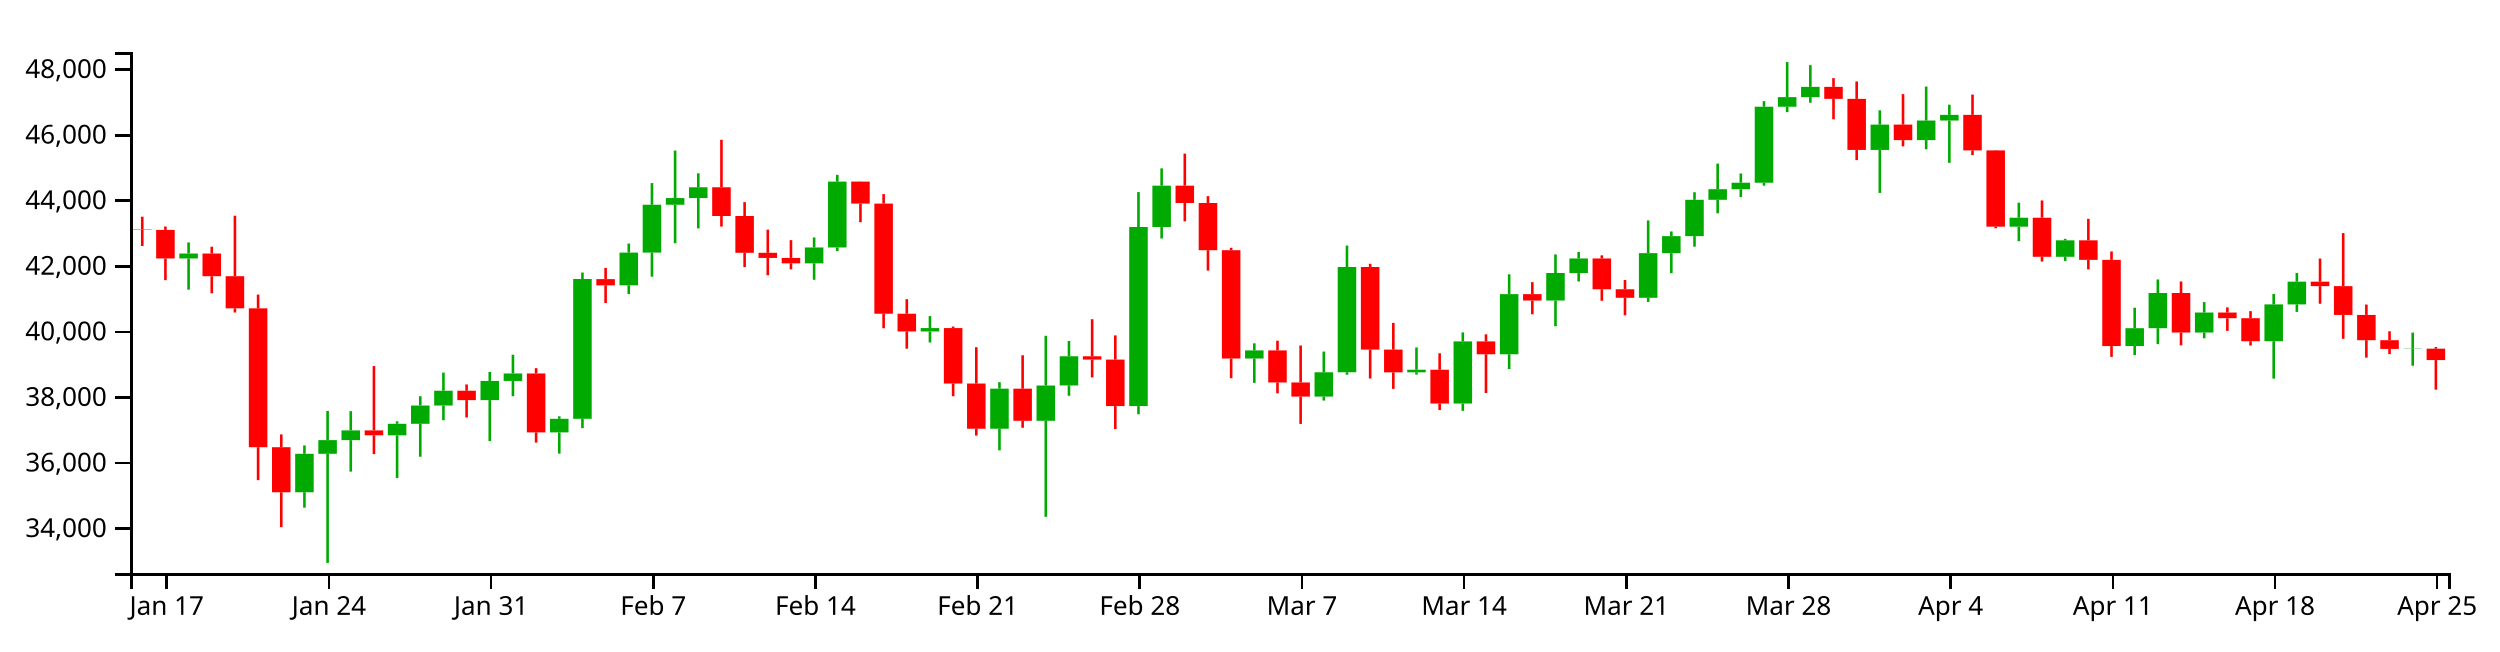
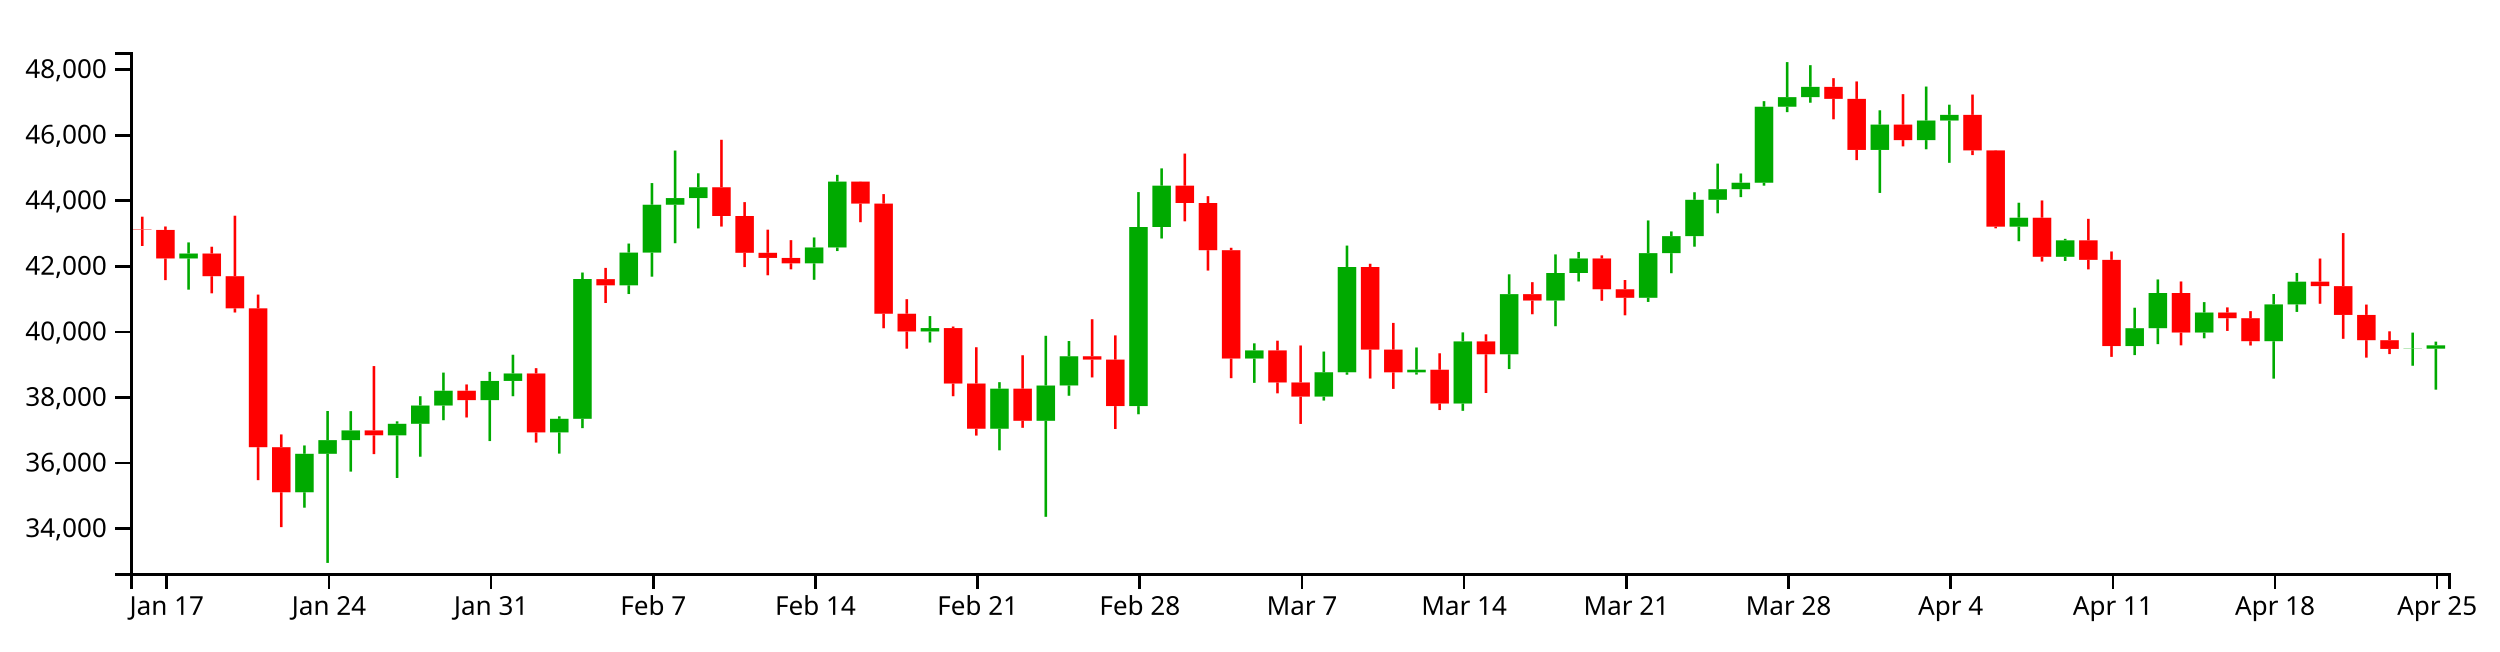
<svg xmlns="http://www.w3.org/2000/svg" version="1.1" width="960" height="250">
  <g transform="translate(50,20)">
    <style>.axis path,.axis line{fill:none;stroke:#000;shape-rendering:crispEdges;}path.candle{stroke:#000000;}path.candle.body{stroke-width:0;}path.candle.up{fill:#00AA00;stroke:#00AA00;}path.candle.down{fill:#FF0000;stroke:#FF0000;}</style>
    <g class="candlestick">
      <g class="data">
-         <path class="candle body up" d="M 18.86 79.247 l 7.117 0 L 25.978 77.353 l -7.117 0 L 18.86 79.247 M 63.343 169.028 l 7.117 0 L 70.46 154.257 l -7.117 0 L 63.343 169.028 M 72.239 154.257 l 7.117 0 L 79.356 149.021 l -7.117 0 L 72.239 154.257 M 81.136 149.021 l 7.117 0 L 88.253 145.269 l -7.117 0 L 81.136 149.021 M 98.928 147.172 l 7.117 0 L 106.046 142.728 l -7.117 0 L 98.928 147.172 M 107.825 142.728 l 7.117 0 L 114.942 135.722 l -7.117 0 L 107.825 142.728 M 116.721 135.722 l 7.117 0 L 123.838 130.052 l -7.117 0 L 116.721 135.722 M 134.514 133.642 l 7.117 0 L 141.631 126.274 l -7.117 0 L 134.514 133.642 M 143.411 126.274 l 7.117 0 L 150.528 123.407 l -7.117 0 L 143.411 126.274 M 161.204 146.049 l 7.117 0 L 168.321 140.821 l -7.117 0 L 161.204 146.049 M 170.1 140.816 l 7.117 0 L 177.217 87.147 l -7.117 0 L 170.1 140.816 M 187.893 89.56 l 7.117 0 L 195.01 76.991 l -7.117 0 L 187.893 89.56 M 196.789 76.991 l 7.117 0 L 203.906 58.618 l -7.117 0 L 196.789 76.991 M 205.686 58.618 l 7.117 0 L 212.803 56.062 l -7.117 0 L 205.686 58.618 M 214.582 56.062 l 7.117 0 L 221.699 51.91 l -7.117 0 L 214.582 56.062 M 259.064 81.111 l 7.117 0 L 266.182 75.038 l -7.117 0 L 259.064 81.111 M 267.961 75.038 l 7.117 0 L 275.078 49.742 l -7.117 0 L 267.961 75.038 M 303.547 107.291 l 7.117 0 L 310.664 105.973 l -7.117 0 L 303.547 107.291 M 330.236 144.642 l 7.117 0 L 337.353 129.253 l -7.117 0 L 330.236 144.642 M 348.029 141.596 l 7.117 0 L 355.146 128.033 l -7.117 0 L 348.029 141.596 M 356.925 128.014 l 7.117 0 L 364.042 116.801 l -7.117 0 L 356.925 128.014 M 383.615 135.942 l 7.117 0 L 390.732 67.18 l -7.117 0 L 383.615 135.942 M 392.511 67.18 l 7.117 0 L 399.628 51.299 l -7.117 0 L 392.511 67.18 M 428.097 117.689 l 7.117 0 L 435.214 114.55 l -7.117 0 L 428.097 117.689 M 454.786 132.304 l 7.117 0 L 461.903 122.953 l -7.117 0 L 454.786 132.304 M 463.683 122.953 l 7.117 0 L 470.8 82.52 l -7.117 0 L 463.683 122.953 M 490.372 122.966 l 7.117 0 L 497.489 121.987 l -7.117 0 L 490.372 122.966 M 508.165 134.956 l 7.117 0 L 515.282 111.108 l -7.117 0 L 508.165 134.956 M 525.958 116.031 l 7.117 0 L 533.075 92.942 l -7.117 0 L 525.958 116.031 M 543.75 95.412 l 7.117 0 L 550.868 84.84 l -7.117 0 L 543.75 95.412 M 552.647 84.84 l 7.117 0 L 559.764 79.254 l -7.117 0 L 552.647 84.84 M 579.336 94.349 l 7.117 0 L 586.453 77.201 l -7.117 0 L 579.336 94.349 M 588.233 77.201 l 7.117 0 L 595.35 70.671 l -7.117 0 L 588.233 77.201 M 597.129 70.671 l 7.117 0 L 604.246 56.711 l -7.117 0 L 597.129 70.671 M 606.026 56.711 l 7.117 0 L 613.143 52.66 l -7.117 0 L 606.026 56.711 M 614.922 52.66 l 7.117 0 L 622.039 50.165 l -7.117 0 L 614.922 52.66 M 623.818 50.165 l 7.117 0 L 630.936 20.997 l -7.117 0 L 623.818 50.165 M 632.715 20.997 l 7.117 0 L 639.832 17.289 l -7.117 0 L 632.715 20.997 M 641.611 17.289 l 7.117 0 L 648.729 13.353 l -7.117 0 L 641.611 17.289 M 668.301 37.585 l 7.117 0 L 675.418 27.85 l -7.117 0 L 668.301 37.585 M 686.094 33.8 l 7.117 0 L 693.211 26.291 l -7.117 0 L 686.094 33.8 M 694.99 26.29 l 7.117 0 L 702.107 24.11 l -7.117 0 L 694.99 26.29 M 721.679 67.048 l 7.117 0 L 728.796 63.602 l -7.117 0 L 721.679 67.048 M 739.472 78.613 l 7.117 0 L 746.589 72.293 l -7.117 0 L 739.472 78.613 M 766.162 112.882 l 7.117 0 L 773.279 106.026 l -7.117 0 L 766.162 112.882 M 775.058 106.026 l 7.117 0 L 782.175 92.517 l -7.117 0 L 775.058 106.026 M 792.851 107.695 l 7.117 0 L 799.968 100.02 l -7.117 0 L 792.851 107.695 M 819.54 111.023 l 7.117 0 L 826.657 96.882 l -7.117 0 L 819.54 111.023 M 828.437 96.882 l 7.117 0 L 835.554 88.168 l -7.117 0 L 828.437 96.882 M 872.919 114.001 l 7.117 0 L 880.036 113.893 l -7.117 0 L 872.919 114.001" />
-         <path class="candle body down" d="M 1.068 68.133 l 7.117 0 L 8.185 68.292 l -7.117 0 L 1.068 68.133 M 9.964 68.292 l 7.117 0 L 17.081 79.248 l -7.117 0 L 9.964 68.292 M 27.757 77.353 l 7.117 0 L 34.874 86.067 l -7.117 0 L 27.757 77.353 M 36.653 86.067 l 7.117 0 L 43.77 98.396 l -7.117 0 L 36.653 86.067 M 45.55 98.396 l 7.117 0 L 52.667 151.729 l -7.117 0 L 45.55 98.396 M 54.446 151.729 l 7.117 0 L 61.563 169.028 l -7.117 0 L 54.446 151.729 M 90.032 145.269 l 7.117 0 L 97.149 147.145 l -7.117 0 L 90.032 145.269 M 125.618 130.052 l 7.117 0 L 132.735 133.642 l -7.117 0 L 125.618 130.052 M 152.307 123.407 l 7.117 0 L 159.424 146.049 l -7.117 0 L 152.307 123.407 M 178.996 87.179 l 7.117 0 L 186.114 89.56 l -7.117 0 L 178.996 87.179 M 223.479 51.91 l 7.117 0 L 230.596 62.956 l -7.117 0 L 223.479 51.91 M 232.375 62.956 l 7.117 0 L 239.492 77.08 l -7.117 0 L 232.375 62.956 M 241.271 77.08 l 7.117 0 L 248.389 79.043 l -7.117 0 L 241.271 77.08 M 250.168 79.043 l 7.117 0 L 257.285 81.111 l -7.117 0 L 250.168 79.043 M 276.857 49.742 l 7.117 0 L 283.974 58.195 l -7.117 0 L 276.857 49.742 M 285.754 58.195 l 7.117 0 L 292.871 100.476 l -7.117 0 L 285.754 58.195 M 294.65 100.476 l 7.117 0 L 301.767 107.291 l -7.117 0 L 294.65 100.476 M 312.443 105.973 l 7.117 0 L 319.56 127.281 l -7.117 0 L 312.443 105.973 M 321.339 127.281 l 7.117 0 L 328.457 144.642 l -7.117 0 L 321.339 127.281 M 339.132 129.253 l 7.117 0 L 346.25 141.596 l -7.117 0 L 339.132 129.253 M 365.822 116.802 l 7.117 0 L 372.939 118.091 l -7.117 0 L 365.822 116.802 M 374.718 118.091 l 7.117 0 L 381.835 135.942 l -7.117 0 L 374.718 118.091 M 401.407 51.299 l 7.117 0 L 408.525 57.951 l -7.117 0 L 401.407 51.299 M 410.304 57.95 l 7.117 0 L 417.421 76.07 l -7.117 0 L 410.304 57.95 M 419.2 76.07 l 7.117 0 L 426.317 117.689 l -7.117 0 L 419.2 76.07 M 436.993 114.55 l 7.117 0 L 444.11 126.854 l -7.117 0 L 436.993 114.55 M 445.89 126.854 l 7.117 0 L 453.007 132.304 l -7.117 0 L 445.89 126.854 M 472.579 82.52 l 7.117 0 L 479.696 114.247 l -7.117 0 L 472.579 82.52 M 481.475 114.247 l 7.117 0 L 488.593 122.966 l -7.117 0 L 481.475 114.247 M 499.268 121.987 l 7.117 0 L 506.385 134.956 l -7.117 0 L 499.268 121.987 M 517.061 111.108 l 7.117 0 L 524.178 116.031 l -7.117 0 L 517.061 111.108 M 534.854 92.942 l 7.117 0 L 541.971 95.412 l -7.117 0 L 534.854 92.942 M 561.543 79.254 l 7.117 0 L 568.661 91.078 l -7.117 0 L 561.543 79.254 M 570.44 91.078 l 7.117 0 L 577.557 94.35 l -7.117 0 L 570.44 91.078 M 650.508 13.353 l 7.117 0 L 657.625 17.972 l -7.117 0 L 650.508 13.353 M 659.404 17.972 l 7.117 0 L 666.521 37.585 l -7.117 0 L 659.404 17.972 M 677.197 27.85 l 7.117 0 L 684.314 33.8 l -7.117 0 L 677.197 27.85 M 703.886 24.11 l 7.117 0 L 711.004 37.746 l -7.117 0 L 703.886 24.11 M 712.783 37.747 l 7.117 0 L 719.9 67.048 l -7.117 0 L 712.783 37.747 M 730.576 63.601 l 7.117 0 L 737.693 78.613 l -7.117 0 L 730.576 63.601 M 748.369 72.293 l 7.117 0 L 755.486 79.786 l -7.117 0 L 748.369 72.293 M 757.265 79.786 l 7.117 0 L 764.382 112.882 l -7.117 0 L 757.265 79.786 M 783.954 92.517 l 7.117 0 L 791.072 107.695 l -7.117 0 L 783.954 92.517 M 801.747 100.02 l 7.117 0 L 808.864 102.201 l -7.117 0 L 801.747 100.02 M 810.644 102.201 l 7.117 0 L 817.761 111.023 l -7.117 0 L 810.644 102.201 M 837.333 88.168 l 7.117 0 L 844.45 89.868 l -7.117 0 L 837.333 88.168 M 846.23 89.868 l 7.117 0 L 853.347 100.925 l -7.117 0 L 846.23 89.868 M 855.126 100.925 l 7.117 0 L 862.243 110.631 l -7.117 0 L 855.126 100.925 M 864.022 110.631 l 7.117 0 L 871.14 114.001 l -7.117 0 L 864.022 110.631 M 881.815 113.893 l 7.117 0 L 888.932 118.263 l -7.117 0 L 881.815 113.893" />
+         <path class="candle body up" d="M 18.86 79.247 l 7.117 0 L 25.978 77.353 l -7.117 0 L 18.86 79.247 M 63.343 169.028 l 7.117 0 L 70.46 154.257 l -7.117 0 L 63.343 169.028 M 72.239 154.257 l 7.117 0 L 79.356 149.021 l -7.117 0 L 72.239 154.257 M 81.136 149.021 l 7.117 0 L 88.253 145.269 l -7.117 0 L 81.136 149.021 M 98.928 147.172 l 7.117 0 L 106.046 142.728 l -7.117 0 L 98.928 147.172 M 107.825 142.728 l 7.117 0 L 114.942 135.722 l -7.117 0 L 107.825 142.728 M 116.721 135.722 l 7.117 0 L 123.838 130.052 l -7.117 0 L 116.721 135.722 M 134.514 133.642 l 7.117 0 L 141.631 126.274 l -7.117 0 L 134.514 133.642 M 143.411 126.274 l 7.117 0 L 150.528 123.407 l -7.117 0 L 143.411 126.274 M 161.204 146.049 l 7.117 0 L 168.321 140.821 l -7.117 0 L 161.204 146.049 M 170.1 140.816 l 7.117 0 L 177.217 87.147 l -7.117 0 L 170.1 140.816 M 187.893 89.56 l 7.117 0 L 195.01 76.991 l -7.117 0 L 187.893 89.56 M 196.789 76.991 l 7.117 0 L 203.906 58.618 l -7.117 0 L 196.789 76.991 M 205.686 58.618 l 7.117 0 L 212.803 56.062 l -7.117 0 L 205.686 58.618 M 214.582 56.062 l 7.117 0 L 221.699 51.91 l -7.117 0 L 214.582 56.062 M 259.064 81.111 l 7.117 0 L 266.182 75.038 l -7.117 0 L 259.064 81.111 M 267.961 75.038 l 7.117 0 L 275.078 49.742 l -7.117 0 L 267.961 75.038 M 303.547 107.291 l 7.117 0 L 310.664 105.973 l -7.117 0 L 303.547 107.291 M 330.236 144.642 l 7.117 0 L 337.353 129.253 l -7.117 0 L 330.236 144.642 M 348.029 141.596 l 7.117 0 L 355.146 128.033 l -7.117 0 L 348.029 141.596 M 356.925 128.014 l 7.117 0 L 364.042 116.801 l -7.117 0 L 356.925 128.014 M 383.615 135.942 l 7.117 0 L 390.732 67.18 l -7.117 0 L 383.615 135.942 M 392.511 67.18 l 7.117 0 L 399.628 51.299 l -7.117 0 L 392.511 67.18 M 428.097 117.689 l 7.117 0 L 435.214 114.55 l -7.117 0 L 428.097 117.689 M 454.786 132.304 l 7.117 0 L 461.903 122.953 l -7.117 0 L 454.786 132.304 M 463.683 122.953 l 7.117 0 L 470.8 82.52 l -7.117 0 L 463.683 122.953 M 490.372 122.966 l 7.117 0 L 497.489 121.987 l -7.117 0 L 490.372 122.966 M 508.165 134.956 l 7.117 0 L 515.282 111.108 l -7.117 0 L 508.165 134.956 M 525.958 116.031 l 7.117 0 L 533.075 92.942 l -7.117 0 L 525.958 116.031 M 543.75 95.412 l 7.117 0 L 550.868 84.84 l -7.117 0 L 543.75 95.412 M 552.647 84.84 l 7.117 0 L 559.764 79.254 l -7.117 0 L 552.647 84.84 M 579.336 94.349 l 7.117 0 L 586.453 77.201 l -7.117 0 L 579.336 94.349 M 588.233 77.201 l 7.117 0 L 595.35 70.671 l -7.117 0 L 588.233 77.201 M 597.129 70.671 l 7.117 0 L 604.246 56.711 l -7.117 0 L 597.129 70.671 M 606.026 56.711 l 7.117 0 L 613.143 52.66 l -7.117 0 L 606.026 56.711 M 614.922 52.66 l 7.117 0 L 622.039 50.165 l -7.117 0 L 614.922 52.66 M 623.818 50.165 l 7.117 0 L 630.936 20.997 l -7.117 0 L 623.818 50.165 M 632.715 20.997 l 7.117 0 L 639.832 17.289 l -7.117 0 L 632.715 20.997 M 641.611 17.289 l 7.117 0 L 648.729 13.353 l -7.117 0 L 641.611 17.289 M 668.301 37.585 l 7.117 0 L 675.418 27.85 l -7.117 0 L 668.301 37.585 M 686.094 33.8 l 7.117 0 L 693.211 26.291 l -7.117 0 L 686.094 33.8 M 694.99 26.29 l 7.117 0 L 702.107 24.11 l -7.117 0 L 694.99 26.29 M 721.679 67.048 l 7.117 0 L 728.796 63.602 l -7.117 0 L 721.679 67.048 M 739.472 78.613 l 7.117 0 L 746.589 72.293 l -7.117 0 L 739.472 78.613 M 766.162 112.882 l 7.117 0 L 773.279 106.026 l -7.117 0 L 766.162 112.882 M 775.058 106.026 l 7.117 0 L 782.175 92.517 l -7.117 0 L 775.058 106.026 M 792.851 107.695 l 7.117 0 L 799.968 100.02 l -7.117 0 L 792.851 107.695 M 819.54 111.023 l 7.117 0 L 826.657 96.882 l -7.117 0 L 819.54 111.023 M 828.437 96.882 l 7.117 0 L 835.554 88.168 l -7.117 0 L 828.437 96.882 M 872.919 114.001 l 7.117 0 L 880.036 113.893 l -7.117 0 L 872.919 114.001 M 881.815 113.893 l 7.117 0 L 888.932 112.62 l -7.117 0 L 881.815 113.893" />
+         <path class="candle body down" d="M 1.068 68.133 l 7.117 0 L 8.185 68.292 l -7.117 0 L 1.068 68.133 M 9.964 68.292 l 7.117 0 L 17.081 79.248 l -7.117 0 L 9.964 68.292 M 27.757 77.353 l 7.117 0 L 34.874 86.067 l -7.117 0 L 27.757 77.353 M 36.653 86.067 l 7.117 0 L 43.77 98.396 l -7.117 0 L 36.653 86.067 M 45.55 98.396 l 7.117 0 L 52.667 151.729 l -7.117 0 L 45.55 98.396 M 54.446 151.729 l 7.117 0 L 61.563 169.028 l -7.117 0 L 54.446 151.729 M 90.032 145.269 l 7.117 0 L 97.149 147.145 l -7.117 0 L 90.032 145.269 M 125.618 130.052 l 7.117 0 L 132.735 133.642 l -7.117 0 L 125.618 130.052 M 152.307 123.407 l 7.117 0 L 159.424 146.049 l -7.117 0 L 152.307 123.407 M 178.996 87.179 l 7.117 0 L 186.114 89.56 l -7.117 0 L 178.996 87.179 M 223.479 51.91 l 7.117 0 L 230.596 62.956 l -7.117 0 L 223.479 51.91 M 232.375 62.956 l 7.117 0 L 239.492 77.08 l -7.117 0 L 232.375 62.956 M 241.271 77.08 l 7.117 0 L 248.389 79.043 l -7.117 0 L 241.271 77.08 M 250.168 79.043 l 7.117 0 L 257.285 81.111 l -7.117 0 L 250.168 79.043 M 276.857 49.742 l 7.117 0 L 283.974 58.195 l -7.117 0 L 276.857 49.742 M 285.754 58.195 l 7.117 0 L 292.871 100.476 l -7.117 0 L 285.754 58.195 M 294.65 100.476 l 7.117 0 L 301.767 107.291 l -7.117 0 L 294.65 100.476 M 312.443 105.973 l 7.117 0 L 319.56 127.281 l -7.117 0 L 312.443 105.973 M 321.339 127.281 l 7.117 0 L 328.457 144.642 l -7.117 0 L 321.339 127.281 M 339.132 129.253 l 7.117 0 L 346.25 141.596 l -7.117 0 L 339.132 129.253 M 365.822 116.802 l 7.117 0 L 372.939 118.091 l -7.117 0 L 365.822 116.802 M 374.718 118.091 l 7.117 0 L 381.835 135.942 l -7.117 0 L 374.718 118.091 M 401.407 51.299 l 7.117 0 L 408.525 57.951 l -7.117 0 L 401.407 51.299 M 410.304 57.95 l 7.117 0 L 417.421 76.07 l -7.117 0 L 410.304 57.95 M 419.2 76.07 l 7.117 0 L 426.317 117.689 l -7.117 0 L 419.2 76.07 M 436.993 114.55 l 7.117 0 L 444.11 126.854 l -7.117 0 L 436.993 114.55 M 445.89 126.854 l 7.117 0 L 453.007 132.304 l -7.117 0 L 445.89 126.854 M 472.579 82.52 l 7.117 0 L 479.696 114.247 l -7.117 0 L 472.579 82.52 M 481.475 114.247 l 7.117 0 L 488.593 122.966 l -7.117 0 L 481.475 114.247 M 499.268 121.987 l 7.117 0 L 506.385 134.956 l -7.117 0 L 499.268 121.987 M 517.061 111.108 l 7.117 0 L 524.178 116.031 l -7.117 0 L 517.061 111.108 M 534.854 92.942 l 7.117 0 L 541.971 95.412 l -7.117 0 L 534.854 92.942 M 561.543 79.254 l 7.117 0 L 568.661 91.078 l -7.117 0 L 561.543 79.254 M 570.44 91.078 l 7.117 0 L 577.557 94.35 l -7.117 0 L 570.44 91.078 M 650.508 13.353 l 7.117 0 L 657.625 17.972 l -7.117 0 L 650.508 13.353 M 659.404 17.972 l 7.117 0 L 666.521 37.585 l -7.117 0 L 659.404 17.972 M 677.197 27.85 l 7.117 0 L 684.314 33.8 l -7.117 0 L 677.197 27.85 M 703.886 24.11 l 7.117 0 L 711.004 37.746 l -7.117 0 L 703.886 24.11 M 712.783 37.747 l 7.117 0 L 719.9 67.048 l -7.117 0 L 712.783 37.747 M 730.576 63.601 l 7.117 0 L 737.693 78.613 l -7.117 0 L 730.576 63.601 M 748.369 72.293 l 7.117 0 L 755.486 79.786 l -7.117 0 L 748.369 72.293 M 757.265 79.786 l 7.117 0 L 764.382 112.882 l -7.117 0 L 757.265 79.786 M 783.954 92.517 l 7.117 0 L 791.072 107.695 l -7.117 0 L 783.954 92.517 M 801.747 100.02 l 7.117 0 L 808.864 102.201 l -7.117 0 L 801.747 100.02 M 810.644 102.201 l 7.117 0 L 817.761 111.023 l -7.117 0 L 810.644 102.201 M 837.333 88.168 l 7.117 0 L 844.45 89.868 l -7.117 0 L 837.333 88.168 M 846.23 89.868 l 7.117 0 L 853.347 100.925 l -7.117 0 L 846.23 89.868 M 855.126 100.925 l 7.117 0 L 862.243 110.631 l -7.117 0 L 855.126 100.925 M 864.022 110.631 l 7.117 0 L 871.14 114.001 l -7.117 0 L 864.022 110.631" />
        <path class="candle body equal" />
-         <path class="candle wick up" d="M 22.419 73.085 L 22.419 77.353 M 22.419 79.247 L 22.419 91.23 M 66.901 151.053 L 66.901 154.257 M 66.901 169.028 L 66.901 174.952 M 75.798 137.819 L 75.798 149.021 M 75.798 154.257 L 75.798 196.154 M 84.694 137.88 L 84.694 145.269 M 84.694 149.021 L 84.694 161.101 M 102.487 141.792 L 102.487 142.728 M 102.487 147.172 L 102.487 163.544 M 111.383 132.153 L 111.383 135.722 M 111.383 142.728 L 111.383 155.384 M 120.28 123.077 L 120.28 130.052 M 120.28 135.722 L 120.28 141.364 M 138.073 122.785 L 138.073 126.274 M 138.073 133.642 L 138.073 149.37 M 146.969 116.222 L 146.969 123.407 M 146.969 126.274 L 146.969 132.153 M 164.762 139.871 L 164.762 140.821 M 164.762 146.049 L 164.762 154.188 M 173.659 84.653 L 173.659 87.147 M 173.659 140.816 L 173.659 144.408 M 191.451 73.526 L 191.451 76.991 M 191.451 89.56 L 191.451 92.91 M 200.348 50.301 L 200.348 58.618 M 200.348 76.991 L 200.348 86.246 M 209.244 37.816 L 209.244 56.062 M 209.244 58.618 L 209.244 73.4 M 218.141 46.542 L 218.141 51.91 M 218.141 56.062 L 218.141 67.71 M 262.623 71.179 L 262.623 75.038 M 262.623 81.111 L 262.623 87.445 M 271.519 47.142 L 271.519 49.742 M 271.519 75.038 L 271.519 76.409 M 307.105 101.375 L 307.105 105.973 M 307.105 107.291 L 307.105 111.515 M 333.794 126.751 L 333.794 129.253 M 333.794 144.642 L 333.794 152.929 M 351.587 108.946 L 351.587 128.033 M 351.587 141.596 L 351.587 178.461 M 360.484 110.954 L 360.484 116.801 M 360.484 128.014 L 360.484 131.972 M 387.173 53.759 L 387.173 67.18 M 387.173 135.942 L 387.173 139.076 M 396.07 44.654 L 396.07 51.299 M 396.07 67.18 L 396.07 71.587 M 431.655 111.839 L 431.655 114.55 M 431.655 117.689 L 431.655 127.021 M 458.345 115.002 L 458.345 122.953 M 458.345 132.304 L 458.345 133.819 M 467.241 74.306 L 467.241 82.52 M 467.241 122.953 L 467.241 123.887 M 493.93 113.433 L 493.93 121.987 M 493.93 122.966 L 493.93 123.836 M 511.723 107.635 L 511.723 111.108 M 511.723 134.956 L 511.723 137.756 M 529.516 85.337 L 529.516 92.942 M 529.516 116.031 L 529.516 121.721 M 547.309 77.694 L 547.309 84.84 M 547.309 95.412 L 547.309 105.269 M 556.206 76.75 L 556.206 79.254 M 556.206 84.84 L 556.206 88.091 M 582.895 64.649 L 582.895 77.201 M 582.895 94.349 L 582.895 95.945 M 591.791 68.868 L 591.791 70.671 M 591.791 77.201 L 591.791 84.916 M 600.688 53.822 L 600.688 56.711 M 600.688 70.671 L 600.688 74.729 M 609.584 42.826 L 609.584 52.66 M 609.584 56.711 L 609.584 61.904 M 618.481 46.618 L 618.481 50.165 M 618.481 52.66 L 618.481 55.697 M 627.377 18.841 L 627.377 20.997 M 627.377 50.165 L 627.377 51.296 M 636.273 3.846 L 636.273 17.289 M 636.273 20.997 L 636.273 23.064 M 645.17 5.022 L 645.17 13.353 M 645.17 17.289 L 645.17 19.447 M 671.859 22.353 L 671.859 27.85 M 671.859 37.585 L 671.859 54.085 M 689.652 13.236 L 689.652 26.291 M 689.652 33.8 L 689.652 37.326 M 698.549 20.204 L 698.549 24.11 M 698.549 26.29 L 698.549 42.526 M 725.238 57.85 L 725.238 63.602 M 725.238 67.048 L 725.238 72.628 M 743.031 71.713 L 743.031 72.293 M 743.031 78.613 L 743.031 80.206 M 769.72 98.168 L 769.72 106.026 M 769.72 112.882 L 769.72 116.355 M 778.617 87.31 L 778.617 92.517 M 778.617 106.026 L 778.617 112.15 M 796.409 96.01 L 796.409 100.02 M 796.409 107.695 L 796.409 109.911 M 823.099 92.908 L 823.099 96.882 M 823.099 111.023 L 823.099 125.397 M 831.995 84.808 L 831.995 88.168 M 831.995 96.882 L 831.995 99.78 M 876.477 107.725 L 876.477 113.893 M 876.477 114.001 L 876.477 120.447" style="stroke-width: 1px;" />
-         <path class="candle wick down" d="M 4.626 63.214 L 4.626 68.133 M 4.626 68.292 L 4.626 74.461 M 13.523 66.976 L 13.523 68.292 M 13.523 79.248 L 13.523 87.573 M 31.315 74.746 L 31.315 77.353 M 31.315 86.067 L 31.315 92.633 M 40.212 62.836 L 40.212 86.067 M 40.212 98.396 L 40.212 100.002 M 49.108 93.119 L 49.108 98.396 M 49.108 151.729 L 49.108 164.382 M 58.005 146.819 L 58.005 151.729 M 58.005 169.028 L 58.005 182.419 M 93.591 120.569 L 93.591 145.269 M 93.591 147.145 L 93.591 154.382 M 129.176 127.629 L 129.176 130.052 M 129.176 133.642 L 129.176 140.317 M 155.866 121.375 L 155.866 123.407 M 155.866 146.049 L 155.866 149.945 M 182.555 82.873 L 182.555 87.179 M 182.555 89.56 L 182.555 96.355 M 227.037 33.674 L 227.037 51.91 M 227.037 62.956 L 227.037 67.004 M 235.934 57.61 L 235.934 62.956 M 235.934 77.08 L 235.934 82.561 M 244.83 68.194 L 244.83 77.08 M 244.83 79.043 L 244.83 85.704 M 253.727 72.217 L 253.727 79.043 M 253.727 81.111 L 253.727 83.423 M 280.416 49.678 L 280.416 49.742 M 280.416 58.195 L 280.416 65.329 M 289.312 54.529 L 289.312 58.195 M 289.312 100.476 L 289.312 106.048 M 298.209 94.883 L 298.209 100.476 M 298.209 107.291 L 298.209 113.895 M 316.002 105.39 L 316.002 105.973 M 316.002 127.281 L 316.002 132.153 M 324.898 113.336 L 324.898 127.281 M 324.898 144.642 L 324.898 147.263 M 342.691 116.414 L 342.691 129.253 M 342.691 141.596 L 342.691 144.281 M 369.38 102.582 L 369.38 116.802 M 369.38 118.091 L 369.38 124.936 M 378.277 108.786 L 378.277 118.091 M 378.277 135.942 L 378.277 144.744 M 404.966 38.975 L 404.966 51.299 M 404.966 57.951 L 404.966 64.988 M 413.862 55.33 L 413.862 57.95 M 413.862 76.07 L 413.862 83.898 M 422.759 75.147 L 422.759 76.07 M 422.759 117.689 L 422.759 125.227 M 440.552 110.824 L 440.552 114.55 M 440.552 126.854 L 440.552 131.038 M 449.448 112.666 L 449.448 126.854 M 449.448 132.304 L 449.448 142.793 M 476.138 81.287 L 476.138 82.52 M 476.138 114.247 L 476.138 125.357 M 485.034 103.995 L 485.034 114.247 M 485.034 122.966 L 485.034 129.337 M 502.827 115.658 L 502.827 121.987 M 502.827 134.956 L 502.827 137.46 M 520.62 108.385 L 520.62 111.108 M 520.62 116.031 L 520.62 130.915 M 538.413 88.349 L 538.413 92.942 M 538.413 95.412 L 538.413 100.674 M 565.102 78.056 L 565.102 79.254 M 565.102 91.078 L 565.102 95.499 M 573.998 87.525 L 573.998 91.078 M 573.998 94.35 L 573.998 101.077 M 654.066 10.011 L 654.066 13.353 M 654.066 17.972 L 654.066 25.811 M 662.963 11.273 L 662.963 17.972 M 662.963 37.585 L 662.963 41.493 M 680.756 16.146 L 680.756 27.85 M 680.756 33.8 L 680.756 36.205 M 707.445 16.31 L 707.445 24.11 M 707.445 37.746 L 707.445 39.556 M 716.341 37.626 L 716.341 37.747 M 716.341 67.048 L 716.341 67.671 M 734.134 56.973 L 734.134 63.601 M 734.134 78.613 L 734.134 80.437 M 751.927 64.028 L 751.927 72.293 M 751.927 79.786 L 751.927 83.448 M 760.824 76.564 L 760.824 79.786 M 760.824 112.882 L 760.824 117.043 M 787.513 88.082 L 787.513 92.517 M 787.513 107.695 L 787.513 112.611 M 805.306 98.038 L 805.306 100.02 M 805.306 102.201 L 805.306 107.076 M 814.202 99.469 L 814.202 102.201 M 814.202 111.023 L 814.202 112.684 M 840.892 79.281 L 840.892 88.168 M 840.892 89.868 L 840.892 96.644 M 849.788 69.497 L 849.788 89.868 M 849.788 100.925 L 849.788 110.105 M 858.685 96.958 L 858.685 100.925 M 858.685 110.631 L 858.685 117.332 M 867.581 107.221 L 867.581 110.631 M 867.581 114.001 L 867.581 115.973 M 885.374 113.255 L 885.374 113.893 M 885.374 118.263 L 885.374 129.634" style="stroke-width: 1px;" />
+         <path class="candle wick up" d="M 22.419 73.085 L 22.419 77.353 M 22.419 79.247 L 22.419 91.23 M 66.901 151.053 L 66.901 154.257 M 66.901 169.028 L 66.901 174.952 M 75.798 137.819 L 75.798 149.021 M 75.798 154.257 L 75.798 196.154 M 84.694 137.88 L 84.694 145.269 M 84.694 149.021 L 84.694 161.101 M 102.487 141.792 L 102.487 142.728 M 102.487 147.172 L 102.487 163.544 M 111.383 132.153 L 111.383 135.722 M 111.383 142.728 L 111.383 155.384 M 120.28 123.077 L 120.28 130.052 M 120.28 135.722 L 120.28 141.364 M 138.073 122.785 L 138.073 126.274 M 138.073 133.642 L 138.073 149.37 M 146.969 116.222 L 146.969 123.407 M 146.969 126.274 L 146.969 132.153 M 164.762 139.871 L 164.762 140.821 M 164.762 146.049 L 164.762 154.188 M 173.659 84.653 L 173.659 87.147 M 173.659 140.816 L 173.659 144.408 M 191.451 73.526 L 191.451 76.991 M 191.451 89.56 L 191.451 92.91 M 200.348 50.301 L 200.348 58.618 M 200.348 76.991 L 200.348 86.246 M 209.244 37.816 L 209.244 56.062 M 209.244 58.618 L 209.244 73.4 M 218.141 46.542 L 218.141 51.91 M 218.141 56.062 L 218.141 67.71 M 262.623 71.179 L 262.623 75.038 M 262.623 81.111 L 262.623 87.445 M 271.519 47.142 L 271.519 49.742 M 271.519 75.038 L 271.519 76.409 M 307.105 101.375 L 307.105 105.973 M 307.105 107.291 L 307.105 111.515 M 333.794 126.751 L 333.794 129.253 M 333.794 144.642 L 333.794 152.929 M 351.587 108.946 L 351.587 128.033 M 351.587 141.596 L 351.587 178.461 M 360.484 110.954 L 360.484 116.801 M 360.484 128.014 L 360.484 131.972 M 387.173 53.759 L 387.173 67.18 M 387.173 135.942 L 387.173 139.076 M 396.07 44.654 L 396.07 51.299 M 396.07 67.18 L 396.07 71.587 M 431.655 111.839 L 431.655 114.55 M 431.655 117.689 L 431.655 127.021 M 458.345 115.002 L 458.345 122.953 M 458.345 132.304 L 458.345 133.819 M 467.241 74.306 L 467.241 82.52 M 467.241 122.953 L 467.241 123.887 M 493.93 113.433 L 493.93 121.987 M 493.93 122.966 L 493.93 123.836 M 511.723 107.635 L 511.723 111.108 M 511.723 134.956 L 511.723 137.756 M 529.516 85.337 L 529.516 92.942 M 529.516 116.031 L 529.516 121.721 M 547.309 77.694 L 547.309 84.84 M 547.309 95.412 L 547.309 105.269 M 556.206 76.75 L 556.206 79.254 M 556.206 84.84 L 556.206 88.091 M 582.895 64.649 L 582.895 77.201 M 582.895 94.349 L 582.895 95.945 M 591.791 68.868 L 591.791 70.671 M 591.791 77.201 L 591.791 84.916 M 600.688 53.822 L 600.688 56.711 M 600.688 70.671 L 600.688 74.729 M 609.584 42.826 L 609.584 52.66 M 609.584 56.711 L 609.584 61.904 M 618.481 46.618 L 618.481 50.165 M 618.481 52.66 L 618.481 55.697 M 627.377 18.841 L 627.377 20.997 M 627.377 50.165 L 627.377 51.296 M 636.273 3.846 L 636.273 17.289 M 636.273 20.997 L 636.273 23.064 M 645.17 5.022 L 645.17 13.353 M 645.17 17.289 L 645.17 19.447 M 671.859 22.353 L 671.859 27.85 M 671.859 37.585 L 671.859 54.085 M 689.652 13.236 L 689.652 26.291 M 689.652 33.8 L 689.652 37.326 M 698.549 20.204 L 698.549 24.11 M 698.549 26.29 L 698.549 42.526 M 725.238 57.85 L 725.238 63.602 M 725.238 67.048 L 725.238 72.628 M 743.031 71.713 L 743.031 72.293 M 743.031 78.613 L 743.031 80.206 M 769.72 98.168 L 769.72 106.026 M 769.72 112.882 L 769.72 116.355 M 778.617 87.31 L 778.617 92.517 M 778.617 106.026 L 778.617 112.15 M 796.409 96.01 L 796.409 100.02 M 796.409 107.695 L 796.409 109.911 M 823.099 92.908 L 823.099 96.882 M 823.099 111.023 L 823.099 125.397 M 831.995 84.808 L 831.995 88.168 M 831.995 96.882 L 831.995 99.78 M 876.477 107.725 L 876.477 113.893 M 876.477 114.001 L 876.477 120.447 M 885.374 111.183 L 885.374 112.62 M 885.374 113.893 L 885.374 129.634" style="stroke-width: 1px;" />
+         <path class="candle wick down" d="M 4.626 63.214 L 4.626 68.133 M 4.626 68.292 L 4.626 74.461 M 13.523 66.976 L 13.523 68.292 M 13.523 79.248 L 13.523 87.573 M 31.315 74.746 L 31.315 77.353 M 31.315 86.067 L 31.315 92.633 M 40.212 62.836 L 40.212 86.067 M 40.212 98.396 L 40.212 100.002 M 49.108 93.119 L 49.108 98.396 M 49.108 151.729 L 49.108 164.382 M 58.005 146.819 L 58.005 151.729 M 58.005 169.028 L 58.005 182.419 M 93.591 120.569 L 93.591 145.269 M 93.591 147.145 L 93.591 154.382 M 129.176 127.629 L 129.176 130.052 M 129.176 133.642 L 129.176 140.317 M 155.866 121.375 L 155.866 123.407 M 155.866 146.049 L 155.866 149.945 M 182.555 82.873 L 182.555 87.179 M 182.555 89.56 L 182.555 96.355 M 227.037 33.674 L 227.037 51.91 M 227.037 62.956 L 227.037 67.004 M 235.934 57.61 L 235.934 62.956 M 235.934 77.08 L 235.934 82.561 M 244.83 68.194 L 244.83 77.08 M 244.83 79.043 L 244.83 85.704 M 253.727 72.217 L 253.727 79.043 M 253.727 81.111 L 253.727 83.423 M 280.416 49.678 L 280.416 49.742 M 280.416 58.195 L 280.416 65.329 M 289.312 54.529 L 289.312 58.195 M 289.312 100.476 L 289.312 106.048 M 298.209 94.883 L 298.209 100.476 M 298.209 107.291 L 298.209 113.895 M 316.002 105.39 L 316.002 105.973 M 316.002 127.281 L 316.002 132.153 M 324.898 113.336 L 324.898 127.281 M 324.898 144.642 L 324.898 147.263 M 342.691 116.414 L 342.691 129.253 M 342.691 141.596 L 342.691 144.281 M 369.38 102.582 L 369.38 116.802 M 369.38 118.091 L 369.38 124.936 M 378.277 108.786 L 378.277 118.091 M 378.277 135.942 L 378.277 144.744 M 404.966 38.975 L 404.966 51.299 M 404.966 57.951 L 404.966 64.988 M 413.862 55.33 L 413.862 57.95 M 413.862 76.07 L 413.862 83.898 M 422.759 75.147 L 422.759 76.07 M 422.759 117.689 L 422.759 125.227 M 440.552 110.824 L 440.552 114.55 M 440.552 126.854 L 440.552 131.038 M 449.448 112.666 L 449.448 126.854 M 449.448 132.304 L 449.448 142.793 M 476.138 81.287 L 476.138 82.52 M 476.138 114.247 L 476.138 125.357 M 485.034 103.995 L 485.034 114.247 M 485.034 122.966 L 485.034 129.337 M 502.827 115.658 L 502.827 121.987 M 502.827 134.956 L 502.827 137.46 M 520.62 108.385 L 520.62 111.108 M 520.62 116.031 L 520.62 130.915 M 538.413 88.349 L 538.413 92.942 M 538.413 95.412 L 538.413 100.674 M 565.102 78.056 L 565.102 79.254 M 565.102 91.078 L 565.102 95.499 M 573.998 87.525 L 573.998 91.078 M 573.998 94.35 L 573.998 101.077 M 654.066 10.011 L 654.066 13.353 M 654.066 17.972 L 654.066 25.811 M 662.963 11.273 L 662.963 17.972 M 662.963 37.585 L 662.963 41.493 M 680.756 16.146 L 680.756 27.85 M 680.756 33.8 L 680.756 36.205 M 707.445 16.31 L 707.445 24.11 M 707.445 37.746 L 707.445 39.556 M 716.341 37.626 L 716.341 37.747 M 716.341 67.048 L 716.341 67.671 M 734.134 56.973 L 734.134 63.601 M 734.134 78.613 L 734.134 80.437 M 751.927 64.028 L 751.927 72.293 M 751.927 79.786 L 751.927 83.448 M 760.824 76.564 L 760.824 79.786 M 760.824 112.882 L 760.824 117.043 M 787.513 88.082 L 787.513 92.517 M 787.513 107.695 L 787.513 112.611 M 805.306 98.038 L 805.306 100.02 M 805.306 102.201 L 805.306 107.076 M 814.202 99.469 L 814.202 102.201 M 814.202 111.023 L 814.202 112.684 M 840.892 79.281 L 840.892 88.168 M 840.892 89.868 L 840.892 96.644 M 849.788 69.497 L 849.788 89.868 M 849.788 100.925 L 849.788 110.105 M 858.685 96.958 L 858.685 100.925 M 858.685 110.631 L 858.685 117.332 M 867.581 107.221 L 867.581 110.631 M 867.581 114.001 L 867.581 115.973" style="stroke-width: 1px;" />
        <path class="candle wick equal" style="stroke-width: 1px;" />
      </g>
    </g>
    <g class="x axis" transform="translate(0,200)" fill="none" font-size="10" font-family="sans-serif" text-anchor="middle">
      <path class="domain" stroke="#000" d="M0.5,6V0.5H890.5V6" />
      <g class="tick" opacity="1" transform="translate(13.52259,0)">
        <line stroke="#000" y2="6" x1="0.5" x2="0.5" />
        <text fill="#000" y="9" x="0.5" dy="0.71em">Jan 17</text>
      </g>
      <g class="tick" opacity="1" transform="translate(75.79768,0)">
        <line stroke="#000" y2="6" x1="0.5" x2="0.5" />
        <text fill="#000" y="9" x="0.5" dy="0.71em">Jan 24</text>
      </g>
      <g class="tick" opacity="1" transform="translate(138.0728,0)">
        <line stroke="#000" y2="6" x1="0.5" x2="0.5" />
        <text fill="#000" y="9" x="0.5" dy="0.71em">Jan 31</text>
      </g>
      <g class="tick" opacity="1" transform="translate(200.3479,0)">
        <line stroke="#000" y2="6" x1="0.5" x2="0.5" />
        <text fill="#000" y="9" x="0.5" dy="0.71em">Feb  7</text>
      </g>
      <g class="tick" opacity="1" transform="translate(262.623,0)">
        <line stroke="#000" y2="6" x1="0.5" x2="0.5" />
        <text fill="#000" y="9" x="0.5" dy="0.71em">Feb 14</text>
      </g>
      <g class="tick" opacity="1" transform="translate(324.898,0)">
        <line stroke="#000" y2="6" x1="0.5" x2="0.5" />
        <text fill="#000" y="9" x="0.5" dy="0.71em">Feb 21</text>
      </g>
      <g class="tick" opacity="1" transform="translate(387.1731,0)">
        <line stroke="#000" y2="6" x1="0.5" x2="0.5" />
        <text fill="#000" y="9" x="0.5" dy="0.71em">Feb 28</text>
      </g>
      <g class="tick" opacity="1" transform="translate(449.4482,0)">
        <line stroke="#000" y2="6" x1="0.5" x2="0.5" />
        <text fill="#000" y="9" x="0.5" dy="0.71em">Mar  7</text>
      </g>
      <g class="tick" opacity="1" transform="translate(511.7233,0)">
        <line stroke="#000" y2="6" x1="0.5" x2="0.5" />
        <text fill="#000" y="9" x="0.5" dy="0.71em">Mar 14</text>
      </g>
      <g class="tick" opacity="1" transform="translate(573.9984,0)">
        <line stroke="#000" y2="6" x1="0.5" x2="0.5" />
        <text fill="#000" y="9" x="0.5" dy="0.71em">Mar 21</text>
      </g>
      <g class="tick" opacity="1" transform="translate(636.2735,0)">
        <line stroke="#000" y2="6" x1="0.5" x2="0.5" />
        <text fill="#000" y="9" x="0.5" dy="0.71em">Mar 28</text>
      </g>
      <g class="tick" opacity="1" transform="translate(698.5486,0)">
        <line stroke="#000" y2="6" x1="0.5" x2="0.5" />
        <text fill="#000" y="9" x="0.5" dy="0.71em">Apr  4</text>
      </g>
      <g class="tick" opacity="1" transform="translate(760.8237,0)">
        <line stroke="#000" y2="6" x1="0.5" x2="0.5" />
        <text fill="#000" y="9" x="0.5" dy="0.71em">Apr 11</text>
      </g>
      <g class="tick" opacity="1" transform="translate(823.0988,0)">
        <line stroke="#000" y2="6" x1="0.5" x2="0.5" />
        <text fill="#000" y="9" x="0.5" dy="0.71em">Apr 18</text>
      </g>
      <g class="tick" opacity="1" transform="translate(885.3739,0)">
        <line stroke="#000" y2="6" x1="0.5" x2="0.5" />
        <text fill="#000" y="9" x="0.5" dy="0.71em">Apr 25</text>
      </g>
    </g>
    <g class="y axis" fill="none" font-size="10" font-family="sans-serif" text-anchor="end">
      <path class="domain" stroke="#000" d="M-6,200.5H0.5V0.5H-6" />
      <g class="tick" opacity="1" transform="translate(0,182.5193)">
        <line stroke="#000" x2="-6" y1="0.5" y2="0.5" />
        <text fill="#000" x="-9" y="0.5" dy="0.32em">34,000</text>
      </g>
      <g class="tick" opacity="1" transform="translate(0,157.336)">
        <line stroke="#000" x2="-6" y1="0.5" y2="0.5" />
        <text fill="#000" x="-9" y="0.5" dy="0.32em">36,000</text>
      </g>
      <g class="tick" opacity="1" transform="translate(0,132.1528)">
        <line stroke="#000" x2="-6" y1="0.5" y2="0.5" />
        <text fill="#000" x="-9" y="0.5" dy="0.32em">38,000</text>
      </g>
      <g class="tick" opacity="1" transform="translate(0,106.9695)">
        <line stroke="#000" x2="-6" y1="0.5" y2="0.5" />
        <text fill="#000" x="-9" y="0.5" dy="0.32em">40,000</text>
      </g>
      <g class="tick" opacity="1" transform="translate(0,81.78628)">
        <line stroke="#000" x2="-6" y1="0.5" y2="0.5" />
        <text fill="#000" x="-9" y="0.5" dy="0.32em">42,000</text>
      </g>
      <g class="tick" opacity="1" transform="translate(0,56.60304)">
        <line stroke="#000" x2="-6" y1="0.5" y2="0.5" />
        <text fill="#000" x="-9" y="0.5" dy="0.32em">44,000</text>
      </g>
      <g class="tick" opacity="1" transform="translate(0,31.41979)">
        <line stroke="#000" x2="-6" y1="0.5" y2="0.5" />
        <text fill="#000" x="-9" y="0.5" dy="0.32em">46,000</text>
      </g>
      <g class="tick" opacity="1" transform="translate(0,6.236547)">
        <line stroke="#000" x2="-6" y1="0.5" y2="0.5" />
        <text fill="#000" x="-9" y="0.5" dy="0.32em">48,000</text>
      </g>
      <text transform="rotate(-90)" y="6" dy=".71em" style="text-anchor: end;">Price ($)</text>
    </g>
  </g>
</svg>
